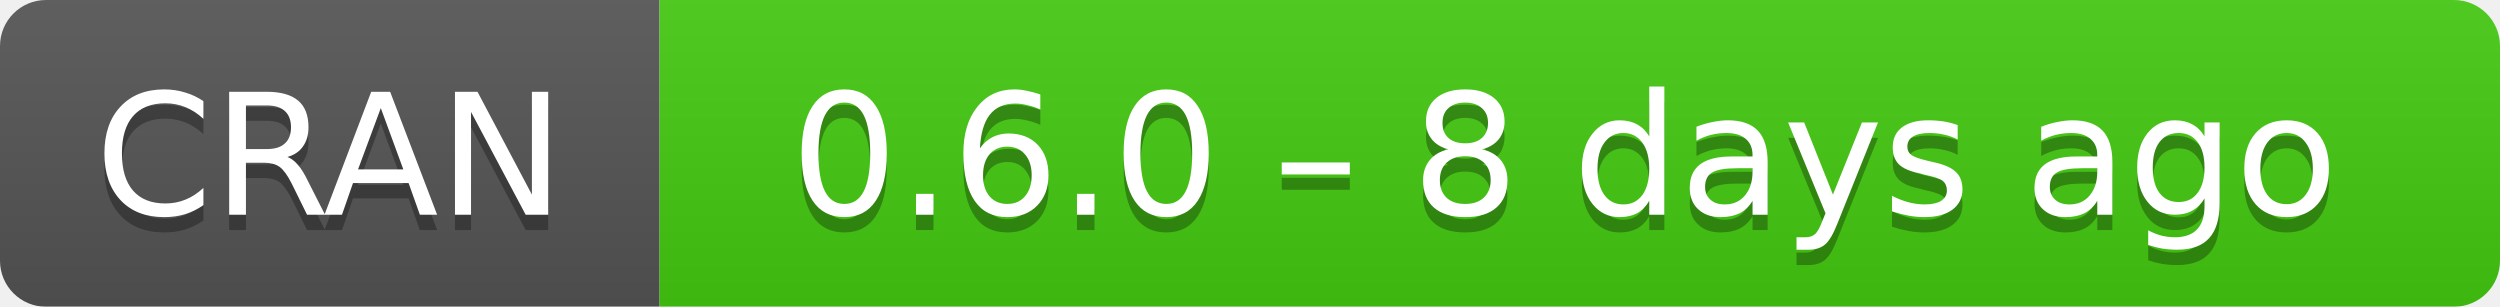
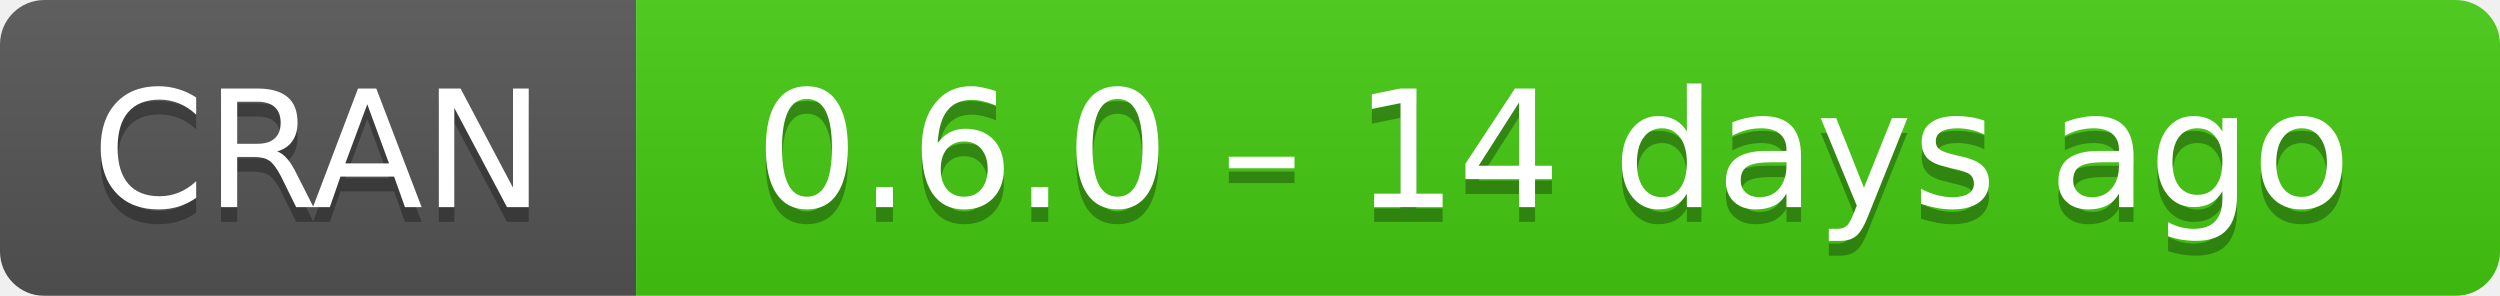
- <svg xmlns="http://www.w3.org/2000/svg" width="163" height="20" aria-label="CRAN 0.6.0 – 8 days ago">
+ <svg xmlns="http://www.w3.org/2000/svg" width="169" height="20" aria-label="CRAN 0.6.0 – 14 days ago">
  <linearGradient id="b" x2="0" y2="100%">
    <stop offset="0" stop-color="#bbb" stop-opacity=".1" />
    <stop offset="1" stop-opacity=".1" />
  </linearGradient>
  <mask id="a">
-     <rect width="163" height="20" rx="3" fill="#fff" />
+     <rect width="169" height="20" rx="3" fill="#fff" />
  </mask>
  <g mask="url(#a)">
    <path fill="#555" d="M0 0h43v20H0z" />
-     <path fill="#4c1" d="M43 0h141v20H43z" />
-     <path fill="url(#b)" d="M0 0h163v20H0z" />
+     <path fill="#4c1" d="M43 0h147v20H43z" />
+     <path fill="url(#b)" d="M0 0h169v20H0z" />
  </g>
  <g fill="#fff" text-anchor="middle" font-family="DejaVu Sans,Verdana,Geneva,sans-serif" font-size="11">
    <text x="21.5" y="15" fill="#010101" fill-opacity=".3">
      CRAN
    </text>
    <text x="21.5" y="14">
      CRAN
    </text>
-     <text x="102" y="15" fill="#010101" fill-opacity=".3">
-       0.6.0 – 8 days ago
+     <text x="105" y="15" fill="#010101" fill-opacity=".3">
+       0.6.0 – 14 days ago
    </text>
-     <text x="102" y="14">
-       0.6.0 – 8 days ago
+     <text x="105" y="14">
+       0.6.0 – 14 days ago
    </text>
  </g>
</svg>
